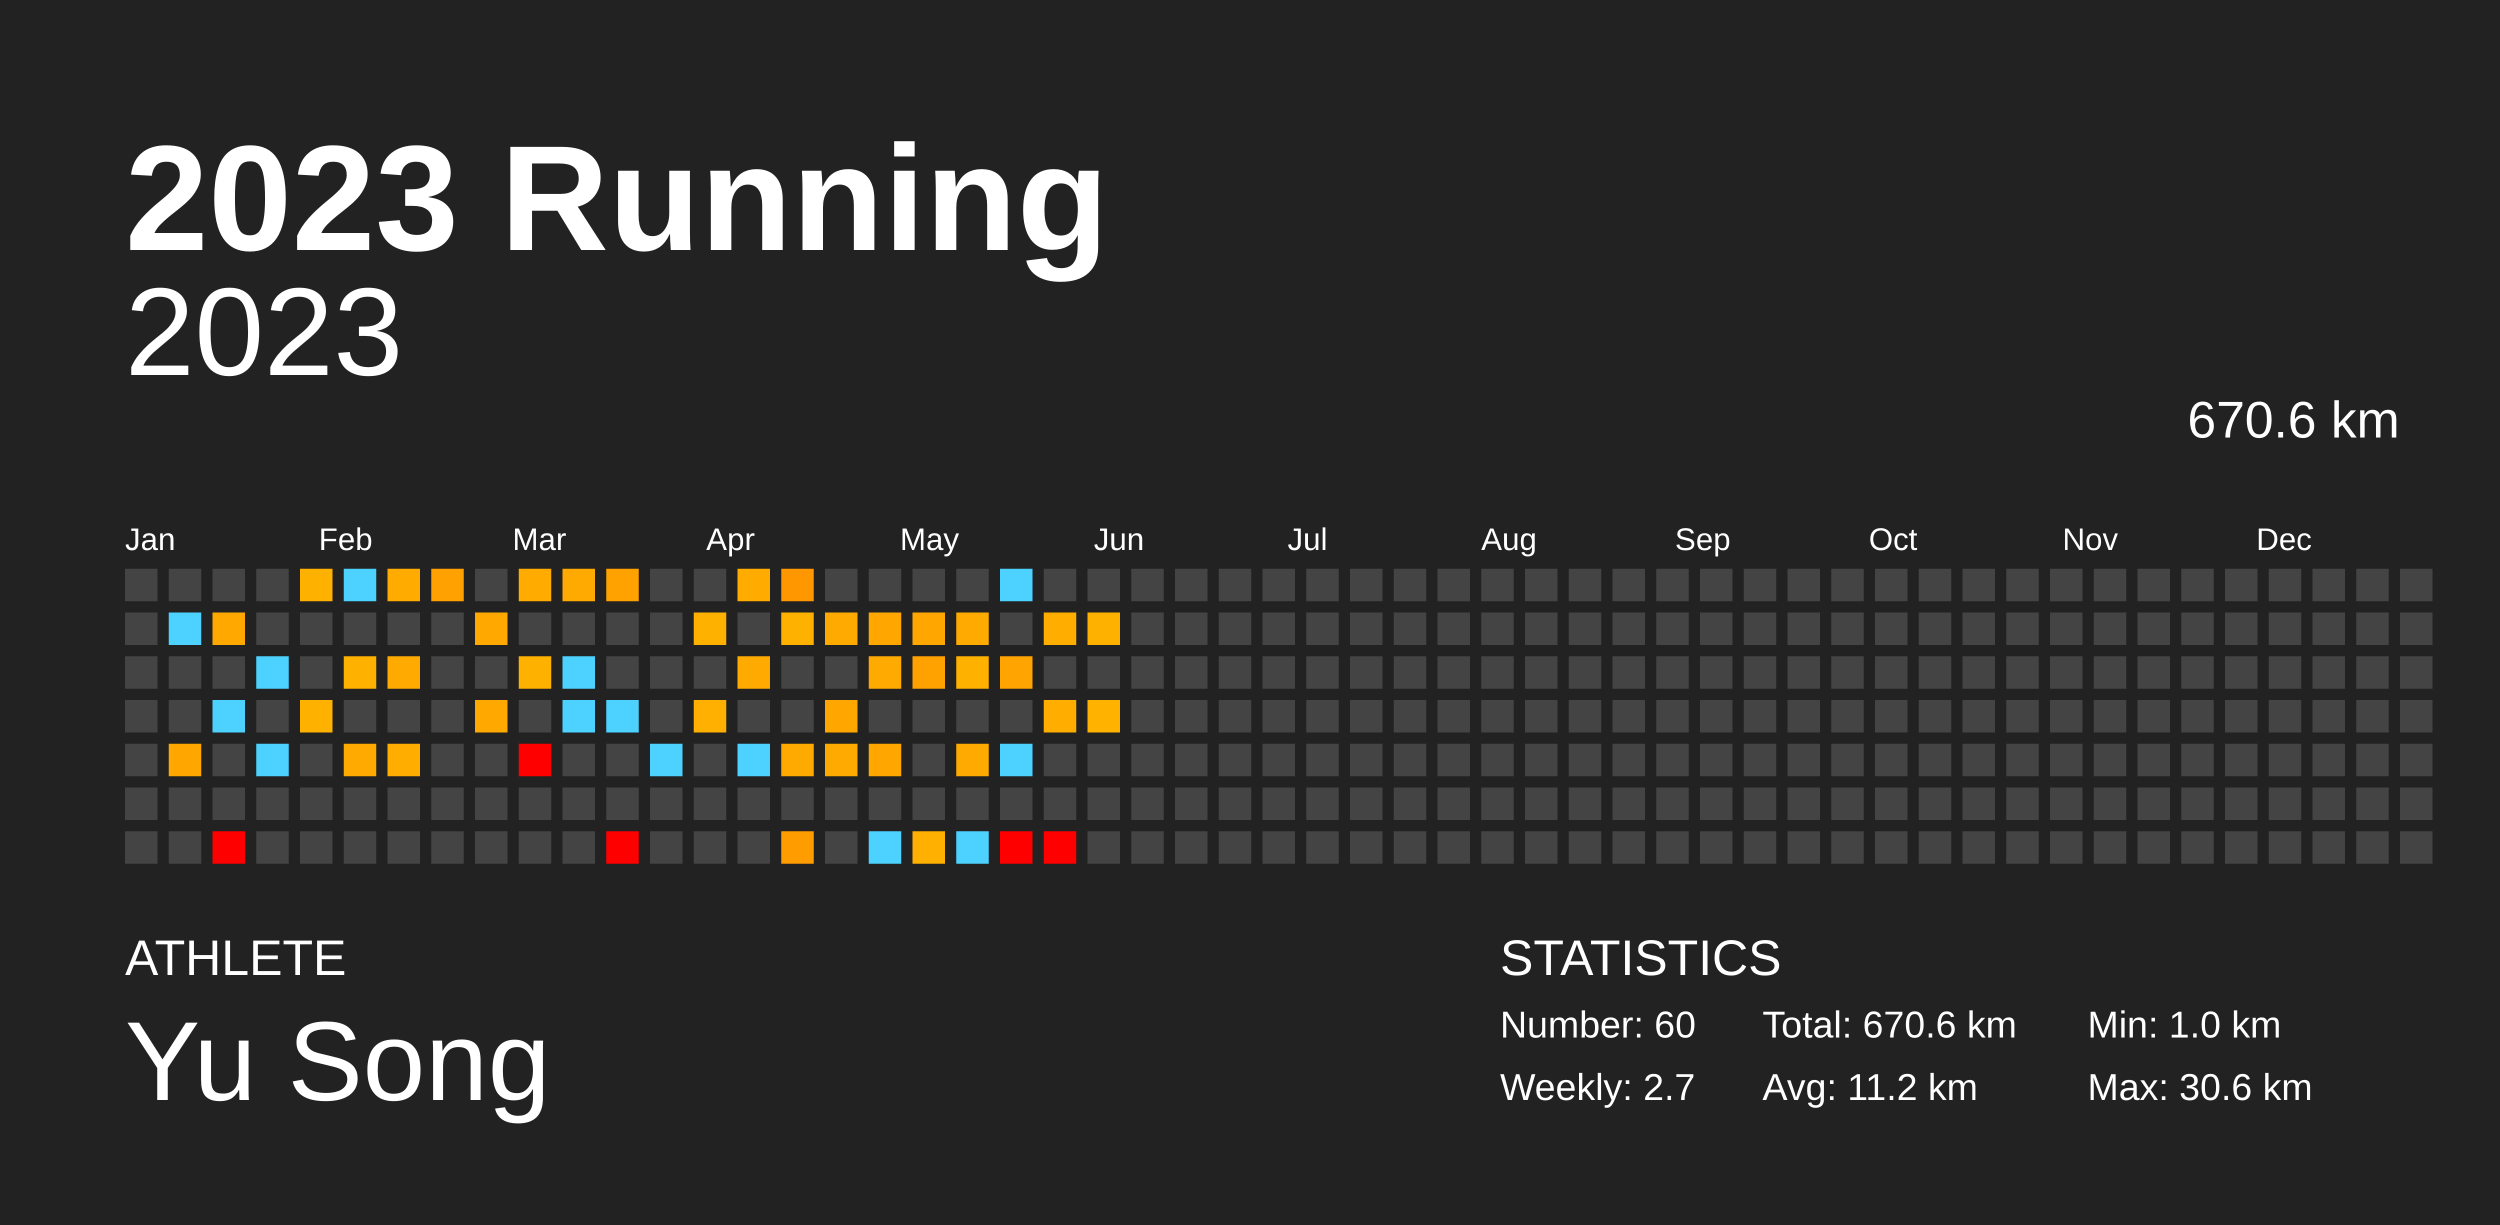
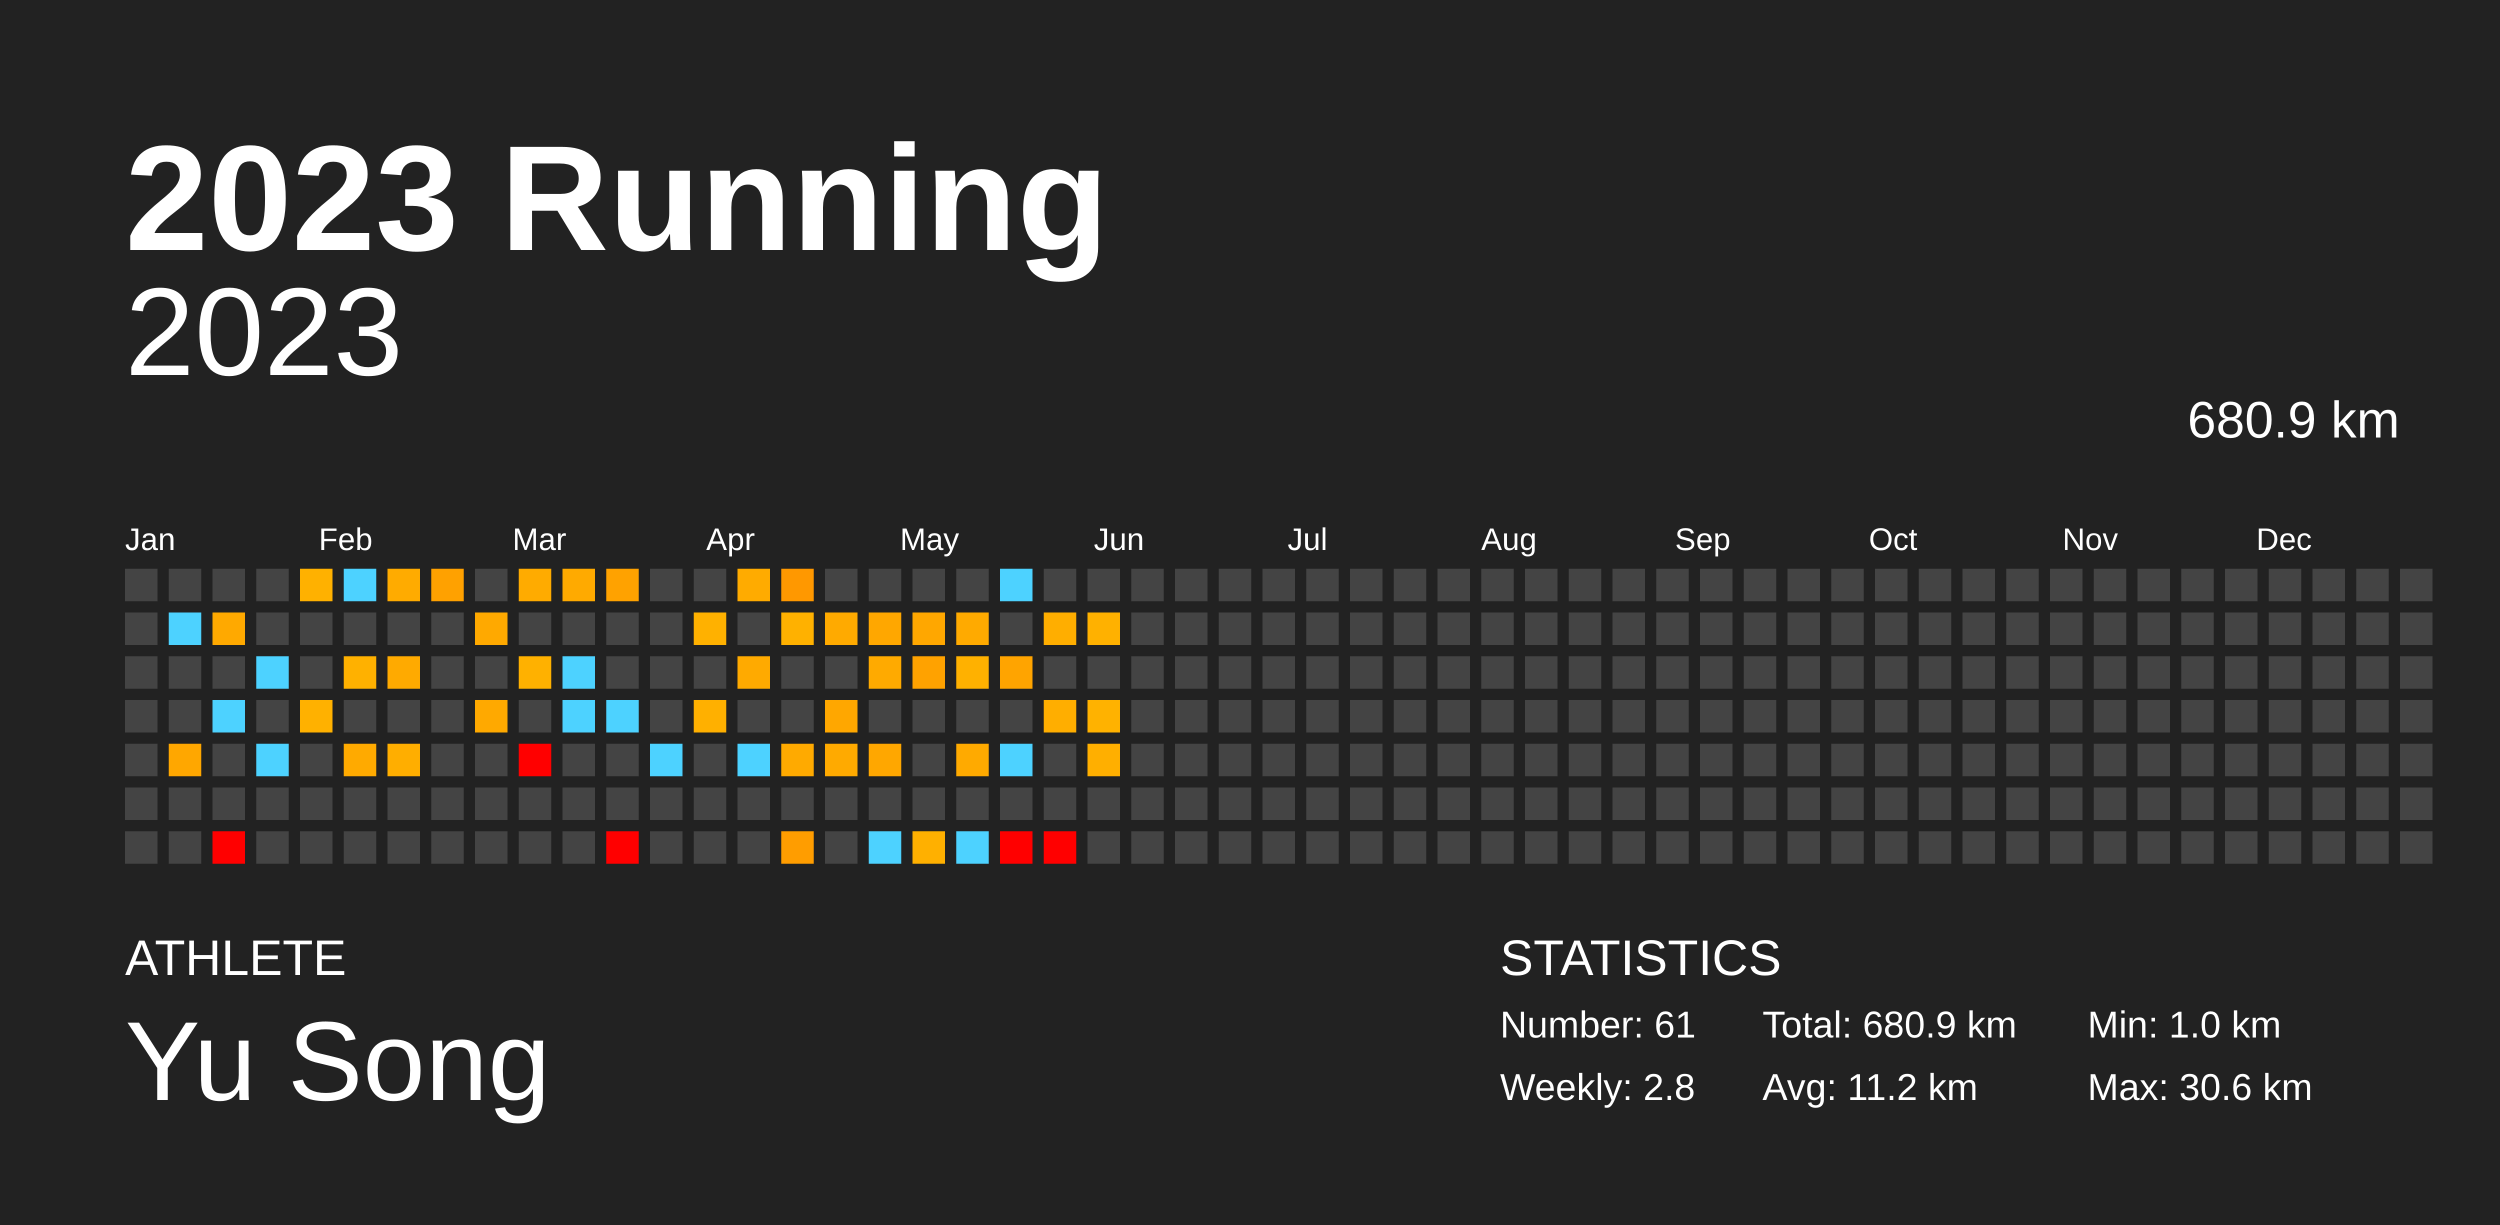
<svg xmlns="http://www.w3.org/2000/svg" baseProfile="full" height="98mm" version="1.1" viewBox="0,0,200,98" width="200mm">
  <defs />
  <rect fill="#222222" height="98" width="200" x="0" y="0" />
  <text fill="#FFFFFF" style="font-size:12px; font-family:Arial; font-weight:bold;" x="10" y="20">2023 Running</text>
  <text fill="#FFFFFF" style="font-size:4px; font-family:Arial" x="10" y="78">ATHLETE</text>
  <text fill="#FFFFFF" style="font-size:9px; font-family:Arial" x="10" y="88">Yu Song</text>
  <text fill="#FFFFFF" style="font-size:4px; font-family:Arial" x="120" y="78">STATISTICS</text>
-   <text fill="#FFFFFF" style="font-size:3px; font-family:Arial" x="120" y="83">Number: 60</text>
-   <text fill="#FFFFFF" style="font-size:3px; font-family:Arial" x="120" y="88">Weekly: 2.7</text>
-   <text fill="#FFFFFF" style="font-size:3px; font-family:Arial" x="141" y="83">Total: 670.6 km</text>
+   <text fill="#FFFFFF" style="font-size:3px; font-family:Arial" x="120" y="83">Number: 61</text>
+   <text fill="#FFFFFF" style="font-size:3px; font-family:Arial" x="120" y="88">Weekly: 2.8</text>
+   <text fill="#FFFFFF" style="font-size:3px; font-family:Arial" x="141" y="83">Total: 680.9 km</text>
  <text fill="#FFFFFF" style="font-size:3px; font-family:Arial" x="141" y="88">Avg: 11.2 km</text>
  <text fill="#FFFFFF" style="font-size:3px; font-family:Arial" x="167" y="83">Min: 1.0 km</text>
  <text fill="#FFFFFF" style="font-size:3px; font-family:Arial" x="167" y="88">Max: 30.6 km</text>
  <text alignment-baseline="hanging" fill="#FFFFFF" style="font-size:10.0px; font-family:Arial;" x="10" y="30">2023</text>
-   <text alignment-baseline="hanging" fill="#FFFFFF" style="font-size:4.125px; font-family:Arial;" x="175" y="35">670.6 km</text>
+   <text alignment-baseline="hanging" fill="#FFFFFF" style="font-size:4.125px; font-family:Arial;" x="175" y="35">680.9 km</text>
  <text fill="#FFFFFF" style="font-size:2.5px; font-family:Arial" x="10.0" y="44">Jan</text>
  <text fill="#FFFFFF" style="font-size:2.5px; font-family:Arial" x="25.5" y="44">Feb</text>
  <text fill="#FFFFFF" style="font-size:2.5px; font-family:Arial" x="41.0" y="44">Mar</text>
  <text fill="#FFFFFF" style="font-size:2.5px; font-family:Arial" x="56.5" y="44">Apr</text>
  <text fill="#FFFFFF" style="font-size:2.5px; font-family:Arial" x="72.0" y="44">May</text>
  <text fill="#FFFFFF" style="font-size:2.5px; font-family:Arial" x="87.5" y="44">Jun</text>
  <text fill="#FFFFFF" style="font-size:2.5px; font-family:Arial" x="103.0" y="44">Jul</text>
  <text fill="#FFFFFF" style="font-size:2.5px; font-family:Arial" x="118.5" y="44">Aug</text>
  <text fill="#FFFFFF" style="font-size:2.5px; font-family:Arial" x="134.0" y="44">Sep</text>
  <text fill="#FFFFFF" style="font-size:2.5px; font-family:Arial" x="149.5" y="44">Oct</text>
  <text fill="#FFFFFF" style="font-size:2.5px; font-family:Arial" x="165.0" y="44">Nov</text>
  <text fill="#FFFFFF" style="font-size:2.5px; font-family:Arial" x="180.5" y="44">Dec</text>
  <rect fill="#444444" height="2.6" width="2.6" x="10.0" y="45.5" />
  <rect fill="#444444" height="2.6" width="2.6" x="10.0" y="49.0" />
  <rect fill="#444444" height="2.6" width="2.6" x="10.0" y="52.5" />
  <rect fill="#444444" height="2.6" width="2.6" x="10.0" y="56.0" />
  <rect fill="#444444" height="2.6" width="2.6" x="10.0" y="59.5" />
  <rect fill="#444444" height="2.6" width="2.6" x="10.0" y="63.0" />
  <rect fill="#444444" height="2.6" width="2.6" x="10.0" y="66.5" />
  <rect fill="#444444" height="2.6" width="2.6" x="13.5" y="45.5" />
  <rect fill="#4dd2ff" height="2.6" width="2.6" x="13.5" y="49.0" />
  <rect fill="#444444" height="2.6" width="2.6" x="13.5" y="52.5" />
  <rect fill="#444444" height="2.6" width="2.6" x="13.5" y="56.0" />
  <rect fill="#ffa700" height="2.6" width="2.6" x="13.5" y="59.5" />
  <rect fill="#444444" height="2.6" width="2.6" x="13.5" y="63.0" />
  <rect fill="#444444" height="2.6" width="2.6" x="13.5" y="66.5" />
  <rect fill="#444444" height="2.6" width="2.6" x="17.0" y="45.5" />
  <rect fill="#ffa900" height="2.6" width="2.6" x="17.0" y="49.0" />
  <rect fill="#444444" height="2.6" width="2.6" x="17.0" y="52.5" />
  <rect fill="#4dd2ff" height="2.6" width="2.6" x="17.0" y="56.0" />
  <rect fill="#444444" height="2.6" width="2.6" x="17.0" y="59.5" />
  <rect fill="#444444" height="2.6" width="2.6" x="17.0" y="63.0" />
  <rect fill="red" height="2.6" width="2.6" x="17.0" y="66.5" />
  <rect fill="#444444" height="2.6" width="2.6" x="20.5" y="45.5" />
  <rect fill="#444444" height="2.6" width="2.6" x="20.5" y="49.0" />
  <rect fill="#4dd2ff" height="2.6" width="2.6" x="20.5" y="52.5" />
  <rect fill="#444444" height="2.6" width="2.6" x="20.5" y="56.0" />
  <rect fill="#4dd2ff" height="2.6" width="2.6" x="20.5" y="59.5" />
  <rect fill="#444444" height="2.6" width="2.6" x="20.5" y="63.0" />
  <rect fill="#444444" height="2.6" width="2.6" x="20.5" y="66.5" />
  <rect fill="#ffb100" height="2.6" width="2.6" x="24.0" y="45.5" />
  <rect fill="#444444" height="2.6" width="2.6" x="24.0" y="49.0" />
  <rect fill="#444444" height="2.6" width="2.6" x="24.0" y="52.5" />
  <rect fill="#ffb100" height="2.6" width="2.6" x="24.0" y="56.0" />
  <rect fill="#444444" height="2.6" width="2.6" x="24.0" y="59.5" />
  <rect fill="#444444" height="2.6" width="2.6" x="24.0" y="63.0" />
  <rect fill="#444444" height="2.6" width="2.6" x="24.0" y="66.5" />
  <rect fill="#4dd2ff" height="2.6" width="2.6" x="27.5" y="45.5" />
  <rect fill="#444444" height="2.6" width="2.6" x="27.5" y="49.0" />
  <rect fill="#ffb100" height="2.6" width="2.6" x="27.5" y="52.5" />
  <rect fill="#444444" height="2.6" width="2.6" x="27.5" y="56.0" />
  <rect fill="#ffaa00" height="2.6" width="2.6" x="27.5" y="59.5" />
  <rect fill="#444444" height="2.6" width="2.6" x="27.5" y="63.0" />
  <rect fill="#444444" height="2.6" width="2.6" x="27.5" y="66.5" />
  <rect fill="#ffab00" height="2.6" width="2.6" x="31.0" y="45.5" />
  <rect fill="#444444" height="2.6" width="2.6" x="31.0" y="49.0" />
  <rect fill="#ffaa00" height="2.6" width="2.6" x="31.0" y="52.5" />
  <rect fill="#444444" height="2.6" width="2.6" x="31.0" y="56.0" />
  <rect fill="#ffae00" height="2.6" width="2.6" x="31.0" y="59.5" />
  <rect fill="#444444" height="2.6" width="2.6" x="31.0" y="63.0" />
  <rect fill="#444444" height="2.6" width="2.6" x="31.0" y="66.5" />
  <rect fill="#ffa100" height="2.6" width="2.6" x="34.5" y="45.5" />
  <rect fill="#444444" height="2.6" width="2.6" x="34.5" y="49.0" />
  <rect fill="#444444" height="2.6" width="2.6" x="34.5" y="52.5" />
  <rect fill="#444444" height="2.6" width="2.6" x="34.5" y="56.0" />
  <rect fill="#444444" height="2.6" width="2.6" x="34.5" y="59.5" />
  <rect fill="#444444" height="2.6" width="2.6" x="34.5" y="63.0" />
  <rect fill="#444444" height="2.6" width="2.6" x="34.5" y="66.5" />
  <rect fill="#444444" height="2.6" width="2.6" x="38.0" y="45.5" />
  <rect fill="#ffa900" height="2.6" width="2.6" x="38.0" y="49.0" />
  <rect fill="#444444" height="2.6" width="2.6" x="38.0" y="52.5" />
  <rect fill="#ffa900" height="2.6" width="2.6" x="38.0" y="56.0" />
  <rect fill="#444444" height="2.6" width="2.6" x="38.0" y="59.5" />
  <rect fill="#444444" height="2.6" width="2.6" x="38.0" y="63.0" />
  <rect fill="#444444" height="2.6" width="2.6" x="38.0" y="66.5" />
  <rect fill="#ffab00" height="2.6" width="2.6" x="41.5" y="45.5" />
  <rect fill="#444444" height="2.6" width="2.6" x="41.5" y="49.0" />
  <rect fill="#ffb100" height="2.6" width="2.6" x="41.5" y="52.5" />
  <rect fill="#444444" height="2.6" width="2.6" x="41.5" y="56.0" />
  <rect fill="red" height="2.6" width="2.6" x="41.5" y="59.5" />
  <rect fill="#444444" height="2.6" width="2.6" x="41.5" y="63.0" />
  <rect fill="#444444" height="2.6" width="2.6" x="41.5" y="66.5" />
  <rect fill="#ffaa00" height="2.6" width="2.6" x="45.0" y="45.5" />
  <rect fill="#444444" height="2.6" width="2.6" x="45.0" y="49.0" />
  <rect fill="#4dd2ff" height="2.6" width="2.6" x="45.0" y="52.5" />
  <rect fill="#4dd2ff" height="2.6" width="2.6" x="45.0" y="56.0" />
  <rect fill="#444444" height="2.6" width="2.6" x="45.0" y="59.5" />
  <rect fill="#444444" height="2.6" width="2.6" x="45.0" y="63.0" />
  <rect fill="#444444" height="2.6" width="2.6" x="45.0" y="66.5" />
  <rect fill="#ffa200" height="2.6" width="2.6" x="48.5" y="45.5" />
  <rect fill="#444444" height="2.6" width="2.6" x="48.5" y="49.0" />
  <rect fill="#444444" height="2.6" width="2.6" x="48.5" y="52.5" />
  <rect fill="#4dd2ff" height="2.6" width="2.6" x="48.5" y="56.0" />
  <rect fill="#444444" height="2.6" width="2.6" x="48.5" y="59.5" />
  <rect fill="#444444" height="2.6" width="2.6" x="48.5" y="63.0" />
  <rect fill="red" height="2.6" width="2.6" x="48.5" y="66.5" />
  <rect fill="#444444" height="2.6" width="2.6" x="52.0" y="45.5" />
  <rect fill="#444444" height="2.6" width="2.6" x="52.0" y="49.0" />
  <rect fill="#444444" height="2.6" width="2.6" x="52.0" y="52.5" />
  <rect fill="#444444" height="2.6" width="2.6" x="52.0" y="56.0" />
  <rect fill="#4dd2ff" height="2.6" width="2.6" x="52.0" y="59.5" />
  <rect fill="#444444" height="2.6" width="2.6" x="52.0" y="63.0" />
  <rect fill="#444444" height="2.6" width="2.6" x="52.0" y="66.5" />
  <rect fill="#444444" height="2.6" width="2.6" x="55.5" y="45.5" />
  <rect fill="#ffb100" height="2.6" width="2.6" x="55.5" y="49.0" />
  <rect fill="#444444" height="2.6" width="2.6" x="55.5" y="52.5" />
  <rect fill="#ffb000" height="2.6" width="2.6" x="55.5" y="56.0" />
  <rect fill="#444444" height="2.6" width="2.6" x="55.5" y="59.5" />
  <rect fill="#444444" height="2.6" width="2.6" x="55.5" y="63.0" />
  <rect fill="#444444" height="2.6" width="2.6" x="55.5" y="66.5" />
  <rect fill="#ffab00" height="2.6" width="2.6" x="59.0" y="45.5" />
  <rect fill="#444444" height="2.6" width="2.6" x="59.0" y="49.0" />
  <rect fill="#ffaa00" height="2.6" width="2.6" x="59.0" y="52.5" />
  <rect fill="#444444" height="2.6" width="2.6" x="59.0" y="56.0" />
  <rect fill="#4dd2ff" height="2.6" width="2.6" x="59.0" y="59.5" />
  <rect fill="#444444" height="2.6" width="2.6" x="59.0" y="63.0" />
  <rect fill="#444444" height="2.6" width="2.6" x="59.0" y="66.5" />
  <rect fill="#ff9800" height="2.6" width="2.6" x="62.5" y="45.5" />
  <rect fill="#ffb100" height="2.6" width="2.6" x="62.5" y="49.0" />
  <rect fill="#444444" height="2.6" width="2.6" x="62.5" y="52.5" />
  <rect fill="#444444" height="2.6" width="2.6" x="62.5" y="56.0" />
  <rect fill="#ffaa00" height="2.6" width="2.6" x="62.5" y="59.5" />
  <rect fill="#444444" height="2.6" width="2.6" x="62.5" y="63.0" />
  <rect fill="#ff9d00" height="2.6" width="2.6" x="62.5" y="66.5" />
  <rect fill="#444444" height="2.6" width="2.6" x="66.0" y="45.5" />
  <rect fill="#ffaa00" height="2.6" width="2.6" x="66.0" y="49.0" />
  <rect fill="#444444" height="2.6" width="2.6" x="66.0" y="52.5" />
  <rect fill="#ffa700" height="2.6" width="2.6" x="66.0" y="56.0" />
  <rect fill="#ffaa00" height="2.6" width="2.6" x="66.0" y="59.5" />
  <rect fill="#444444" height="2.6" width="2.6" x="66.0" y="63.0" />
  <rect fill="#444444" height="2.6" width="2.6" x="66.0" y="66.5" />
  <rect fill="#444444" height="2.6" width="2.6" x="69.5" y="45.5" />
  <rect fill="#ffa700" height="2.6" width="2.6" x="69.5" y="49.0" />
  <rect fill="#ffaa00" height="2.6" width="2.6" x="69.5" y="52.5" />
  <rect fill="#444444" height="2.6" width="2.6" x="69.5" y="56.0" />
  <rect fill="#ffa700" height="2.6" width="2.6" x="69.5" y="59.5" />
  <rect fill="#444444" height="2.6" width="2.6" x="69.5" y="63.0" />
  <rect fill="#4dd2ff" height="2.6" width="2.6" x="69.5" y="66.5" />
  <rect fill="#444444" height="2.6" width="2.6" x="73.0" y="45.5" />
  <rect fill="#ffa700" height="2.6" width="2.6" x="73.0" y="49.0" />
  <rect fill="#ffa200" height="2.6" width="2.6" x="73.0" y="52.5" />
  <rect fill="#444444" height="2.6" width="2.6" x="73.0" y="56.0" />
  <rect fill="#444444" height="2.6" width="2.6" x="73.0" y="59.5" />
  <rect fill="#444444" height="2.6" width="2.6" x="73.0" y="63.0" />
  <rect fill="#ffb000" height="2.6" width="2.6" x="73.0" y="66.5" />
  <rect fill="#444444" height="2.6" width="2.6" x="76.5" y="45.5" />
  <rect fill="#ffaa00" height="2.6" width="2.6" x="76.5" y="49.0" />
  <rect fill="#ffb100" height="2.6" width="2.6" x="76.5" y="52.5" />
  <rect fill="#444444" height="2.6" width="2.6" x="76.5" y="56.0" />
  <rect fill="#ffaa00" height="2.6" width="2.6" x="76.5" y="59.5" />
  <rect fill="#444444" height="2.6" width="2.6" x="76.5" y="63.0" />
  <rect fill="#4dd2ff" height="2.6" width="2.6" x="76.5" y="66.5" />
  <rect fill="#4dd2ff" height="2.6" width="2.6" x="80.0" y="45.5" />
  <rect fill="#444444" height="2.6" width="2.6" x="80.0" y="49.0" />
  <rect fill="#ffa400" height="2.6" width="2.6" x="80.0" y="52.5" />
  <rect fill="#444444" height="2.6" width="2.6" x="80.0" y="56.0" />
  <rect fill="#4dd2ff" height="2.6" width="2.6" x="80.0" y="59.5" />
  <rect fill="#444444" height="2.6" width="2.6" x="80.0" y="63.0" />
  <rect fill="red" height="2.6" width="2.6" x="80.0" y="66.5" />
  <rect fill="#444444" height="2.6" width="2.6" x="83.5" y="45.5" />
  <rect fill="#ffae00" height="2.6" width="2.6" x="83.5" y="49.0" />
  <rect fill="#444444" height="2.6" width="2.6" x="83.5" y="52.5" />
  <rect fill="#ffae00" height="2.6" width="2.6" x="83.5" y="56.0" />
  <rect fill="#444444" height="2.6" width="2.6" x="83.5" y="59.5" />
  <rect fill="#444444" height="2.6" width="2.6" x="83.5" y="63.0" />
  <rect fill="red" height="2.6" width="2.6" x="83.5" y="66.5" />
  <rect fill="#444444" height="2.6" width="2.6" x="87.0" y="45.5" />
  <rect fill="#ffb100" height="2.6" width="2.6" x="87.0" y="49.0" />
  <rect fill="#444444" height="2.6" width="2.6" x="87.0" y="52.5" />
  <rect fill="#ffb200" height="2.6" width="2.6" x="87.0" y="56.0" />
-   <rect fill="#444444" height="2.6" width="2.6" x="87.0" y="59.5" />
+   <rect fill="#ffaf00" height="2.6" width="2.6" x="87.0" y="59.5" />
  <rect fill="#444444" height="2.6" width="2.6" x="87.0" y="63.0" />
  <rect fill="#444444" height="2.6" width="2.6" x="87.0" y="66.5" />
  <rect fill="#444444" height="2.6" width="2.6" x="90.5" y="45.5" />
  <rect fill="#444444" height="2.6" width="2.6" x="90.5" y="49.0" />
  <rect fill="#444444" height="2.6" width="2.6" x="90.5" y="52.5" />
  <rect fill="#444444" height="2.6" width="2.6" x="90.5" y="56.0" />
  <rect fill="#444444" height="2.6" width="2.6" x="90.5" y="59.5" />
  <rect fill="#444444" height="2.6" width="2.6" x="90.5" y="63.0" />
  <rect fill="#444444" height="2.6" width="2.6" x="90.5" y="66.5" />
  <rect fill="#444444" height="2.6" width="2.6" x="94.0" y="45.5" />
  <rect fill="#444444" height="2.6" width="2.6" x="94.0" y="49.0" />
  <rect fill="#444444" height="2.6" width="2.6" x="94.0" y="52.5" />
  <rect fill="#444444" height="2.6" width="2.6" x="94.0" y="56.0" />
  <rect fill="#444444" height="2.6" width="2.6" x="94.0" y="59.5" />
  <rect fill="#444444" height="2.6" width="2.6" x="94.0" y="63.0" />
  <rect fill="#444444" height="2.6" width="2.6" x="94.0" y="66.5" />
  <rect fill="#444444" height="2.6" width="2.6" x="97.5" y="45.5" />
  <rect fill="#444444" height="2.6" width="2.6" x="97.5" y="49.0" />
  <rect fill="#444444" height="2.6" width="2.6" x="97.5" y="52.5" />
  <rect fill="#444444" height="2.6" width="2.6" x="97.5" y="56.0" />
  <rect fill="#444444" height="2.6" width="2.6" x="97.5" y="59.5" />
  <rect fill="#444444" height="2.6" width="2.6" x="97.5" y="63.0" />
  <rect fill="#444444" height="2.6" width="2.6" x="97.5" y="66.5" />
  <rect fill="#444444" height="2.6" width="2.6" x="101.0" y="45.5" />
  <rect fill="#444444" height="2.6" width="2.6" x="101.0" y="49.0" />
  <rect fill="#444444" height="2.6" width="2.6" x="101.0" y="52.5" />
  <rect fill="#444444" height="2.6" width="2.6" x="101.0" y="56.0" />
  <rect fill="#444444" height="2.6" width="2.6" x="101.0" y="59.5" />
  <rect fill="#444444" height="2.6" width="2.6" x="101.0" y="63.0" />
  <rect fill="#444444" height="2.6" width="2.6" x="101.0" y="66.5" />
  <rect fill="#444444" height="2.6" width="2.6" x="104.5" y="45.5" />
  <rect fill="#444444" height="2.6" width="2.6" x="104.5" y="49.0" />
  <rect fill="#444444" height="2.6" width="2.6" x="104.5" y="52.5" />
  <rect fill="#444444" height="2.6" width="2.6" x="104.5" y="56.0" />
  <rect fill="#444444" height="2.6" width="2.6" x="104.5" y="59.5" />
  <rect fill="#444444" height="2.6" width="2.6" x="104.5" y="63.0" />
  <rect fill="#444444" height="2.6" width="2.6" x="104.5" y="66.5" />
  <rect fill="#444444" height="2.6" width="2.6" x="108.0" y="45.5" />
  <rect fill="#444444" height="2.6" width="2.6" x="108.0" y="49.0" />
  <rect fill="#444444" height="2.6" width="2.6" x="108.0" y="52.5" />
  <rect fill="#444444" height="2.6" width="2.6" x="108.0" y="56.0" />
  <rect fill="#444444" height="2.6" width="2.6" x="108.0" y="59.5" />
  <rect fill="#444444" height="2.6" width="2.6" x="108.0" y="63.0" />
  <rect fill="#444444" height="2.6" width="2.6" x="108.0" y="66.5" />
  <rect fill="#444444" height="2.6" width="2.6" x="111.5" y="45.5" />
  <rect fill="#444444" height="2.6" width="2.6" x="111.5" y="49.0" />
  <rect fill="#444444" height="2.6" width="2.6" x="111.5" y="52.5" />
  <rect fill="#444444" height="2.6" width="2.6" x="111.5" y="56.0" />
  <rect fill="#444444" height="2.6" width="2.6" x="111.5" y="59.5" />
  <rect fill="#444444" height="2.6" width="2.6" x="111.5" y="63.0" />
  <rect fill="#444444" height="2.6" width="2.6" x="111.5" y="66.5" />
  <rect fill="#444444" height="2.6" width="2.6" x="115.0" y="45.5" />
  <rect fill="#444444" height="2.6" width="2.6" x="115.0" y="49.0" />
  <rect fill="#444444" height="2.6" width="2.6" x="115.0" y="52.5" />
  <rect fill="#444444" height="2.6" width="2.6" x="115.0" y="56.0" />
  <rect fill="#444444" height="2.6" width="2.6" x="115.0" y="59.5" />
  <rect fill="#444444" height="2.6" width="2.6" x="115.0" y="63.0" />
  <rect fill="#444444" height="2.6" width="2.6" x="115.0" y="66.5" />
  <rect fill="#444444" height="2.6" width="2.6" x="118.5" y="45.5" />
  <rect fill="#444444" height="2.6" width="2.6" x="118.5" y="49.0" />
  <rect fill="#444444" height="2.6" width="2.6" x="118.5" y="52.5" />
  <rect fill="#444444" height="2.6" width="2.6" x="118.5" y="56.0" />
  <rect fill="#444444" height="2.6" width="2.6" x="118.5" y="59.5" />
  <rect fill="#444444" height="2.6" width="2.6" x="118.5" y="63.0" />
  <rect fill="#444444" height="2.6" width="2.6" x="118.5" y="66.5" />
  <rect fill="#444444" height="2.6" width="2.6" x="122.0" y="45.5" />
  <rect fill="#444444" height="2.6" width="2.6" x="122.0" y="49.0" />
  <rect fill="#444444" height="2.6" width="2.6" x="122.0" y="52.5" />
  <rect fill="#444444" height="2.6" width="2.6" x="122.0" y="56.0" />
  <rect fill="#444444" height="2.6" width="2.6" x="122.0" y="59.5" />
  <rect fill="#444444" height="2.6" width="2.6" x="122.0" y="63.0" />
  <rect fill="#444444" height="2.6" width="2.6" x="122.0" y="66.5" />
  <rect fill="#444444" height="2.6" width="2.6" x="125.5" y="45.5" />
  <rect fill="#444444" height="2.6" width="2.6" x="125.5" y="49.0" />
  <rect fill="#444444" height="2.6" width="2.6" x="125.5" y="52.5" />
  <rect fill="#444444" height="2.6" width="2.6" x="125.5" y="56.0" />
  <rect fill="#444444" height="2.6" width="2.6" x="125.5" y="59.5" />
  <rect fill="#444444" height="2.6" width="2.6" x="125.5" y="63.0" />
  <rect fill="#444444" height="2.6" width="2.6" x="125.5" y="66.5" />
  <rect fill="#444444" height="2.6" width="2.6" x="129.0" y="45.5" />
  <rect fill="#444444" height="2.6" width="2.6" x="129.0" y="49.0" />
  <rect fill="#444444" height="2.6" width="2.6" x="129.0" y="52.5" />
  <rect fill="#444444" height="2.6" width="2.6" x="129.0" y="56.0" />
  <rect fill="#444444" height="2.6" width="2.6" x="129.0" y="59.5" />
  <rect fill="#444444" height="2.6" width="2.6" x="129.0" y="63.0" />
  <rect fill="#444444" height="2.6" width="2.6" x="129.0" y="66.5" />
  <rect fill="#444444" height="2.6" width="2.6" x="132.5" y="45.5" />
  <rect fill="#444444" height="2.6" width="2.6" x="132.5" y="49.0" />
  <rect fill="#444444" height="2.6" width="2.6" x="132.5" y="52.5" />
  <rect fill="#444444" height="2.6" width="2.6" x="132.5" y="56.0" />
  <rect fill="#444444" height="2.6" width="2.6" x="132.5" y="59.5" />
  <rect fill="#444444" height="2.6" width="2.6" x="132.5" y="63.0" />
  <rect fill="#444444" height="2.6" width="2.6" x="132.5" y="66.5" />
  <rect fill="#444444" height="2.6" width="2.6" x="136.0" y="45.5" />
  <rect fill="#444444" height="2.6" width="2.6" x="136.0" y="49.0" />
  <rect fill="#444444" height="2.6" width="2.6" x="136.0" y="52.5" />
  <rect fill="#444444" height="2.6" width="2.6" x="136.0" y="56.0" />
  <rect fill="#444444" height="2.6" width="2.6" x="136.0" y="59.5" />
  <rect fill="#444444" height="2.6" width="2.6" x="136.0" y="63.0" />
  <rect fill="#444444" height="2.6" width="2.6" x="136.0" y="66.5" />
  <rect fill="#444444" height="2.6" width="2.6" x="139.5" y="45.5" />
  <rect fill="#444444" height="2.6" width="2.6" x="139.5" y="49.0" />
  <rect fill="#444444" height="2.6" width="2.6" x="139.5" y="52.5" />
  <rect fill="#444444" height="2.6" width="2.6" x="139.5" y="56.0" />
  <rect fill="#444444" height="2.6" width="2.6" x="139.5" y="59.5" />
  <rect fill="#444444" height="2.6" width="2.6" x="139.5" y="63.0" />
  <rect fill="#444444" height="2.6" width="2.6" x="139.5" y="66.5" />
  <rect fill="#444444" height="2.6" width="2.6" x="143.0" y="45.5" />
  <rect fill="#444444" height="2.6" width="2.6" x="143.0" y="49.0" />
  <rect fill="#444444" height="2.6" width="2.6" x="143.0" y="52.5" />
  <rect fill="#444444" height="2.6" width="2.6" x="143.0" y="56.0" />
  <rect fill="#444444" height="2.6" width="2.6" x="143.0" y="59.5" />
  <rect fill="#444444" height="2.6" width="2.6" x="143.0" y="63.0" />
  <rect fill="#444444" height="2.6" width="2.6" x="143.0" y="66.5" />
  <rect fill="#444444" height="2.6" width="2.6" x="146.5" y="45.5" />
  <rect fill="#444444" height="2.6" width="2.6" x="146.5" y="49.0" />
  <rect fill="#444444" height="2.6" width="2.6" x="146.5" y="52.5" />
  <rect fill="#444444" height="2.6" width="2.6" x="146.5" y="56.0" />
  <rect fill="#444444" height="2.6" width="2.6" x="146.5" y="59.5" />
  <rect fill="#444444" height="2.6" width="2.6" x="146.5" y="63.0" />
  <rect fill="#444444" height="2.6" width="2.6" x="146.5" y="66.5" />
  <rect fill="#444444" height="2.6" width="2.6" x="150.0" y="45.5" />
  <rect fill="#444444" height="2.6" width="2.6" x="150.0" y="49.0" />
  <rect fill="#444444" height="2.6" width="2.6" x="150.0" y="52.5" />
  <rect fill="#444444" height="2.6" width="2.6" x="150.0" y="56.0" />
  <rect fill="#444444" height="2.6" width="2.6" x="150.0" y="59.5" />
  <rect fill="#444444" height="2.6" width="2.6" x="150.0" y="63.0" />
  <rect fill="#444444" height="2.6" width="2.6" x="150.0" y="66.5" />
  <rect fill="#444444" height="2.6" width="2.6" x="153.5" y="45.5" />
  <rect fill="#444444" height="2.6" width="2.6" x="153.5" y="49.0" />
  <rect fill="#444444" height="2.6" width="2.6" x="153.5" y="52.5" />
  <rect fill="#444444" height="2.6" width="2.6" x="153.5" y="56.0" />
  <rect fill="#444444" height="2.6" width="2.6" x="153.5" y="59.5" />
  <rect fill="#444444" height="2.6" width="2.6" x="153.5" y="63.0" />
  <rect fill="#444444" height="2.6" width="2.6" x="153.5" y="66.5" />
  <rect fill="#444444" height="2.6" width="2.6" x="157.0" y="45.5" />
  <rect fill="#444444" height="2.6" width="2.6" x="157.0" y="49.0" />
  <rect fill="#444444" height="2.6" width="2.6" x="157.0" y="52.5" />
  <rect fill="#444444" height="2.6" width="2.6" x="157.0" y="56.0" />
  <rect fill="#444444" height="2.6" width="2.6" x="157.0" y="59.5" />
  <rect fill="#444444" height="2.6" width="2.6" x="157.0" y="63.0" />
  <rect fill="#444444" height="2.6" width="2.6" x="157.0" y="66.5" />
  <rect fill="#444444" height="2.6" width="2.6" x="160.5" y="45.5" />
  <rect fill="#444444" height="2.6" width="2.6" x="160.5" y="49.0" />
  <rect fill="#444444" height="2.6" width="2.6" x="160.5" y="52.5" />
  <rect fill="#444444" height="2.6" width="2.6" x="160.5" y="56.0" />
  <rect fill="#444444" height="2.6" width="2.6" x="160.5" y="59.5" />
  <rect fill="#444444" height="2.6" width="2.6" x="160.5" y="63.0" />
  <rect fill="#444444" height="2.6" width="2.6" x="160.5" y="66.5" />
  <rect fill="#444444" height="2.6" width="2.6" x="164.0" y="45.5" />
  <rect fill="#444444" height="2.6" width="2.6" x="164.0" y="49.0" />
  <rect fill="#444444" height="2.6" width="2.6" x="164.0" y="52.5" />
  <rect fill="#444444" height="2.6" width="2.6" x="164.0" y="56.0" />
  <rect fill="#444444" height="2.6" width="2.6" x="164.0" y="59.5" />
  <rect fill="#444444" height="2.6" width="2.6" x="164.0" y="63.0" />
  <rect fill="#444444" height="2.6" width="2.6" x="164.0" y="66.5" />
  <rect fill="#444444" height="2.6" width="2.6" x="167.5" y="45.5" />
  <rect fill="#444444" height="2.6" width="2.6" x="167.5" y="49.0" />
  <rect fill="#444444" height="2.6" width="2.6" x="167.5" y="52.5" />
  <rect fill="#444444" height="2.6" width="2.6" x="167.5" y="56.0" />
  <rect fill="#444444" height="2.6" width="2.6" x="167.5" y="59.5" />
  <rect fill="#444444" height="2.6" width="2.6" x="167.5" y="63.0" />
  <rect fill="#444444" height="2.6" width="2.6" x="167.5" y="66.5" />
  <rect fill="#444444" height="2.6" width="2.6" x="171.0" y="45.5" />
  <rect fill="#444444" height="2.6" width="2.6" x="171.0" y="49.0" />
  <rect fill="#444444" height="2.6" width="2.6" x="171.0" y="52.5" />
  <rect fill="#444444" height="2.6" width="2.6" x="171.0" y="56.0" />
  <rect fill="#444444" height="2.6" width="2.6" x="171.0" y="59.5" />
  <rect fill="#444444" height="2.6" width="2.6" x="171.0" y="63.0" />
  <rect fill="#444444" height="2.6" width="2.6" x="171.0" y="66.5" />
  <rect fill="#444444" height="2.6" width="2.6" x="174.5" y="45.5" />
  <rect fill="#444444" height="2.6" width="2.6" x="174.5" y="49.0" />
  <rect fill="#444444" height="2.6" width="2.6" x="174.5" y="52.5" />
  <rect fill="#444444" height="2.6" width="2.6" x="174.5" y="56.0" />
  <rect fill="#444444" height="2.6" width="2.6" x="174.5" y="59.5" />
  <rect fill="#444444" height="2.6" width="2.6" x="174.5" y="63.0" />
  <rect fill="#444444" height="2.6" width="2.6" x="174.5" y="66.5" />
  <rect fill="#444444" height="2.6" width="2.6" x="178.0" y="45.5" />
  <rect fill="#444444" height="2.6" width="2.6" x="178.0" y="49.0" />
  <rect fill="#444444" height="2.6" width="2.6" x="178.0" y="52.5" />
  <rect fill="#444444" height="2.6" width="2.6" x="178.0" y="56.0" />
  <rect fill="#444444" height="2.6" width="2.6" x="178.0" y="59.5" />
  <rect fill="#444444" height="2.6" width="2.6" x="178.0" y="63.0" />
  <rect fill="#444444" height="2.6" width="2.6" x="178.0" y="66.5" />
  <rect fill="#444444" height="2.6" width="2.6" x="181.5" y="45.5" />
  <rect fill="#444444" height="2.6" width="2.6" x="181.5" y="49.0" />
  <rect fill="#444444" height="2.6" width="2.6" x="181.5" y="52.5" />
  <rect fill="#444444" height="2.6" width="2.6" x="181.5" y="56.0" />
  <rect fill="#444444" height="2.6" width="2.6" x="181.5" y="59.5" />
  <rect fill="#444444" height="2.6" width="2.6" x="181.5" y="63.0" />
  <rect fill="#444444" height="2.6" width="2.6" x="181.5" y="66.5" />
  <rect fill="#444444" height="2.6" width="2.6" x="185.0" y="45.5" />
  <rect fill="#444444" height="2.6" width="2.6" x="185.0" y="49.0" />
  <rect fill="#444444" height="2.6" width="2.6" x="185.0" y="52.5" />
  <rect fill="#444444" height="2.6" width="2.6" x="185.0" y="56.0" />
  <rect fill="#444444" height="2.6" width="2.6" x="185.0" y="59.5" />
  <rect fill="#444444" height="2.6" width="2.6" x="185.0" y="63.0" />
  <rect fill="#444444" height="2.6" width="2.6" x="185.0" y="66.5" />
  <rect fill="#444444" height="2.6" width="2.6" x="188.5" y="45.5" />
  <rect fill="#444444" height="2.6" width="2.6" x="188.5" y="49.0" />
  <rect fill="#444444" height="2.6" width="2.6" x="188.5" y="52.5" />
  <rect fill="#444444" height="2.6" width="2.6" x="188.5" y="56.0" />
  <rect fill="#444444" height="2.6" width="2.6" x="188.5" y="59.5" />
  <rect fill="#444444" height="2.6" width="2.6" x="188.5" y="63.0" />
  <rect fill="#444444" height="2.6" width="2.6" x="188.5" y="66.5" />
  <rect fill="#444444" height="2.6" width="2.6" x="192.0" y="45.5" />
  <rect fill="#444444" height="2.6" width="2.6" x="192.0" y="49.0" />
  <rect fill="#444444" height="2.6" width="2.6" x="192.0" y="52.5" />
  <rect fill="#444444" height="2.6" width="2.6" x="192.0" y="56.0" />
  <rect fill="#444444" height="2.6" width="2.6" x="192.0" y="59.5" />
  <rect fill="#444444" height="2.6" width="2.6" x="192.0" y="63.0" />
  <rect fill="#444444" height="2.6" width="2.6" x="192.0" y="66.5" />
</svg>
